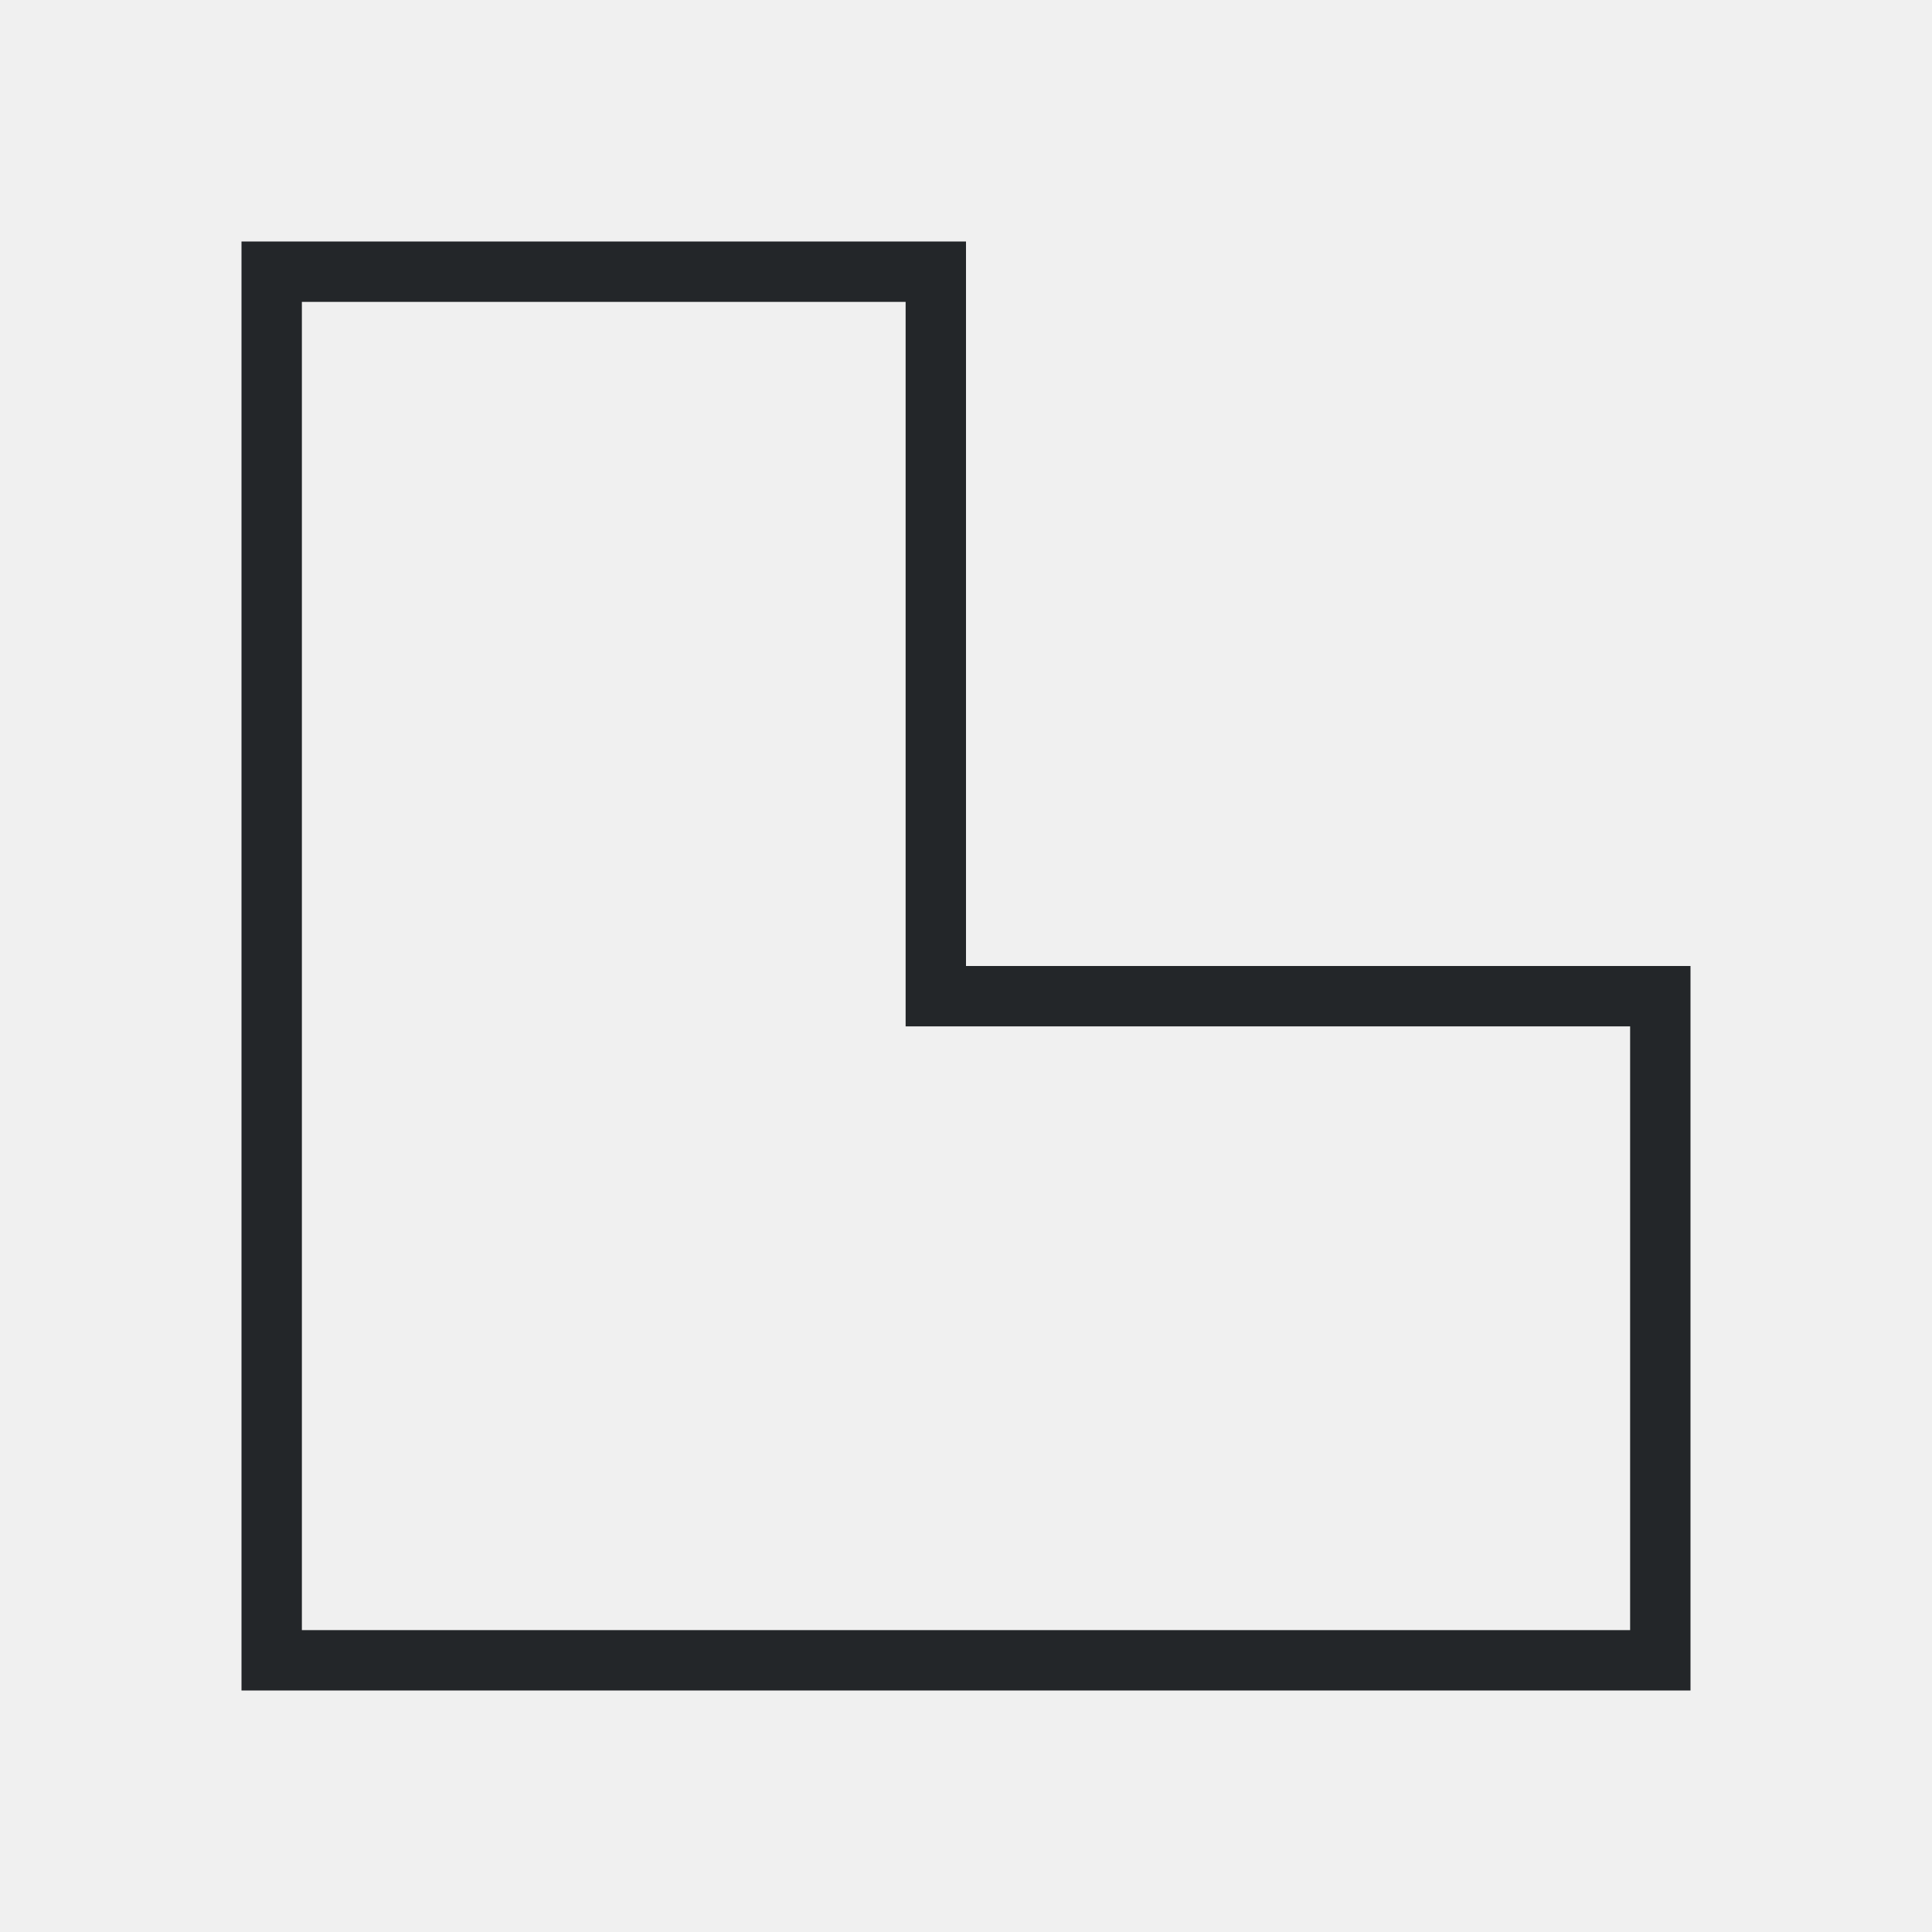
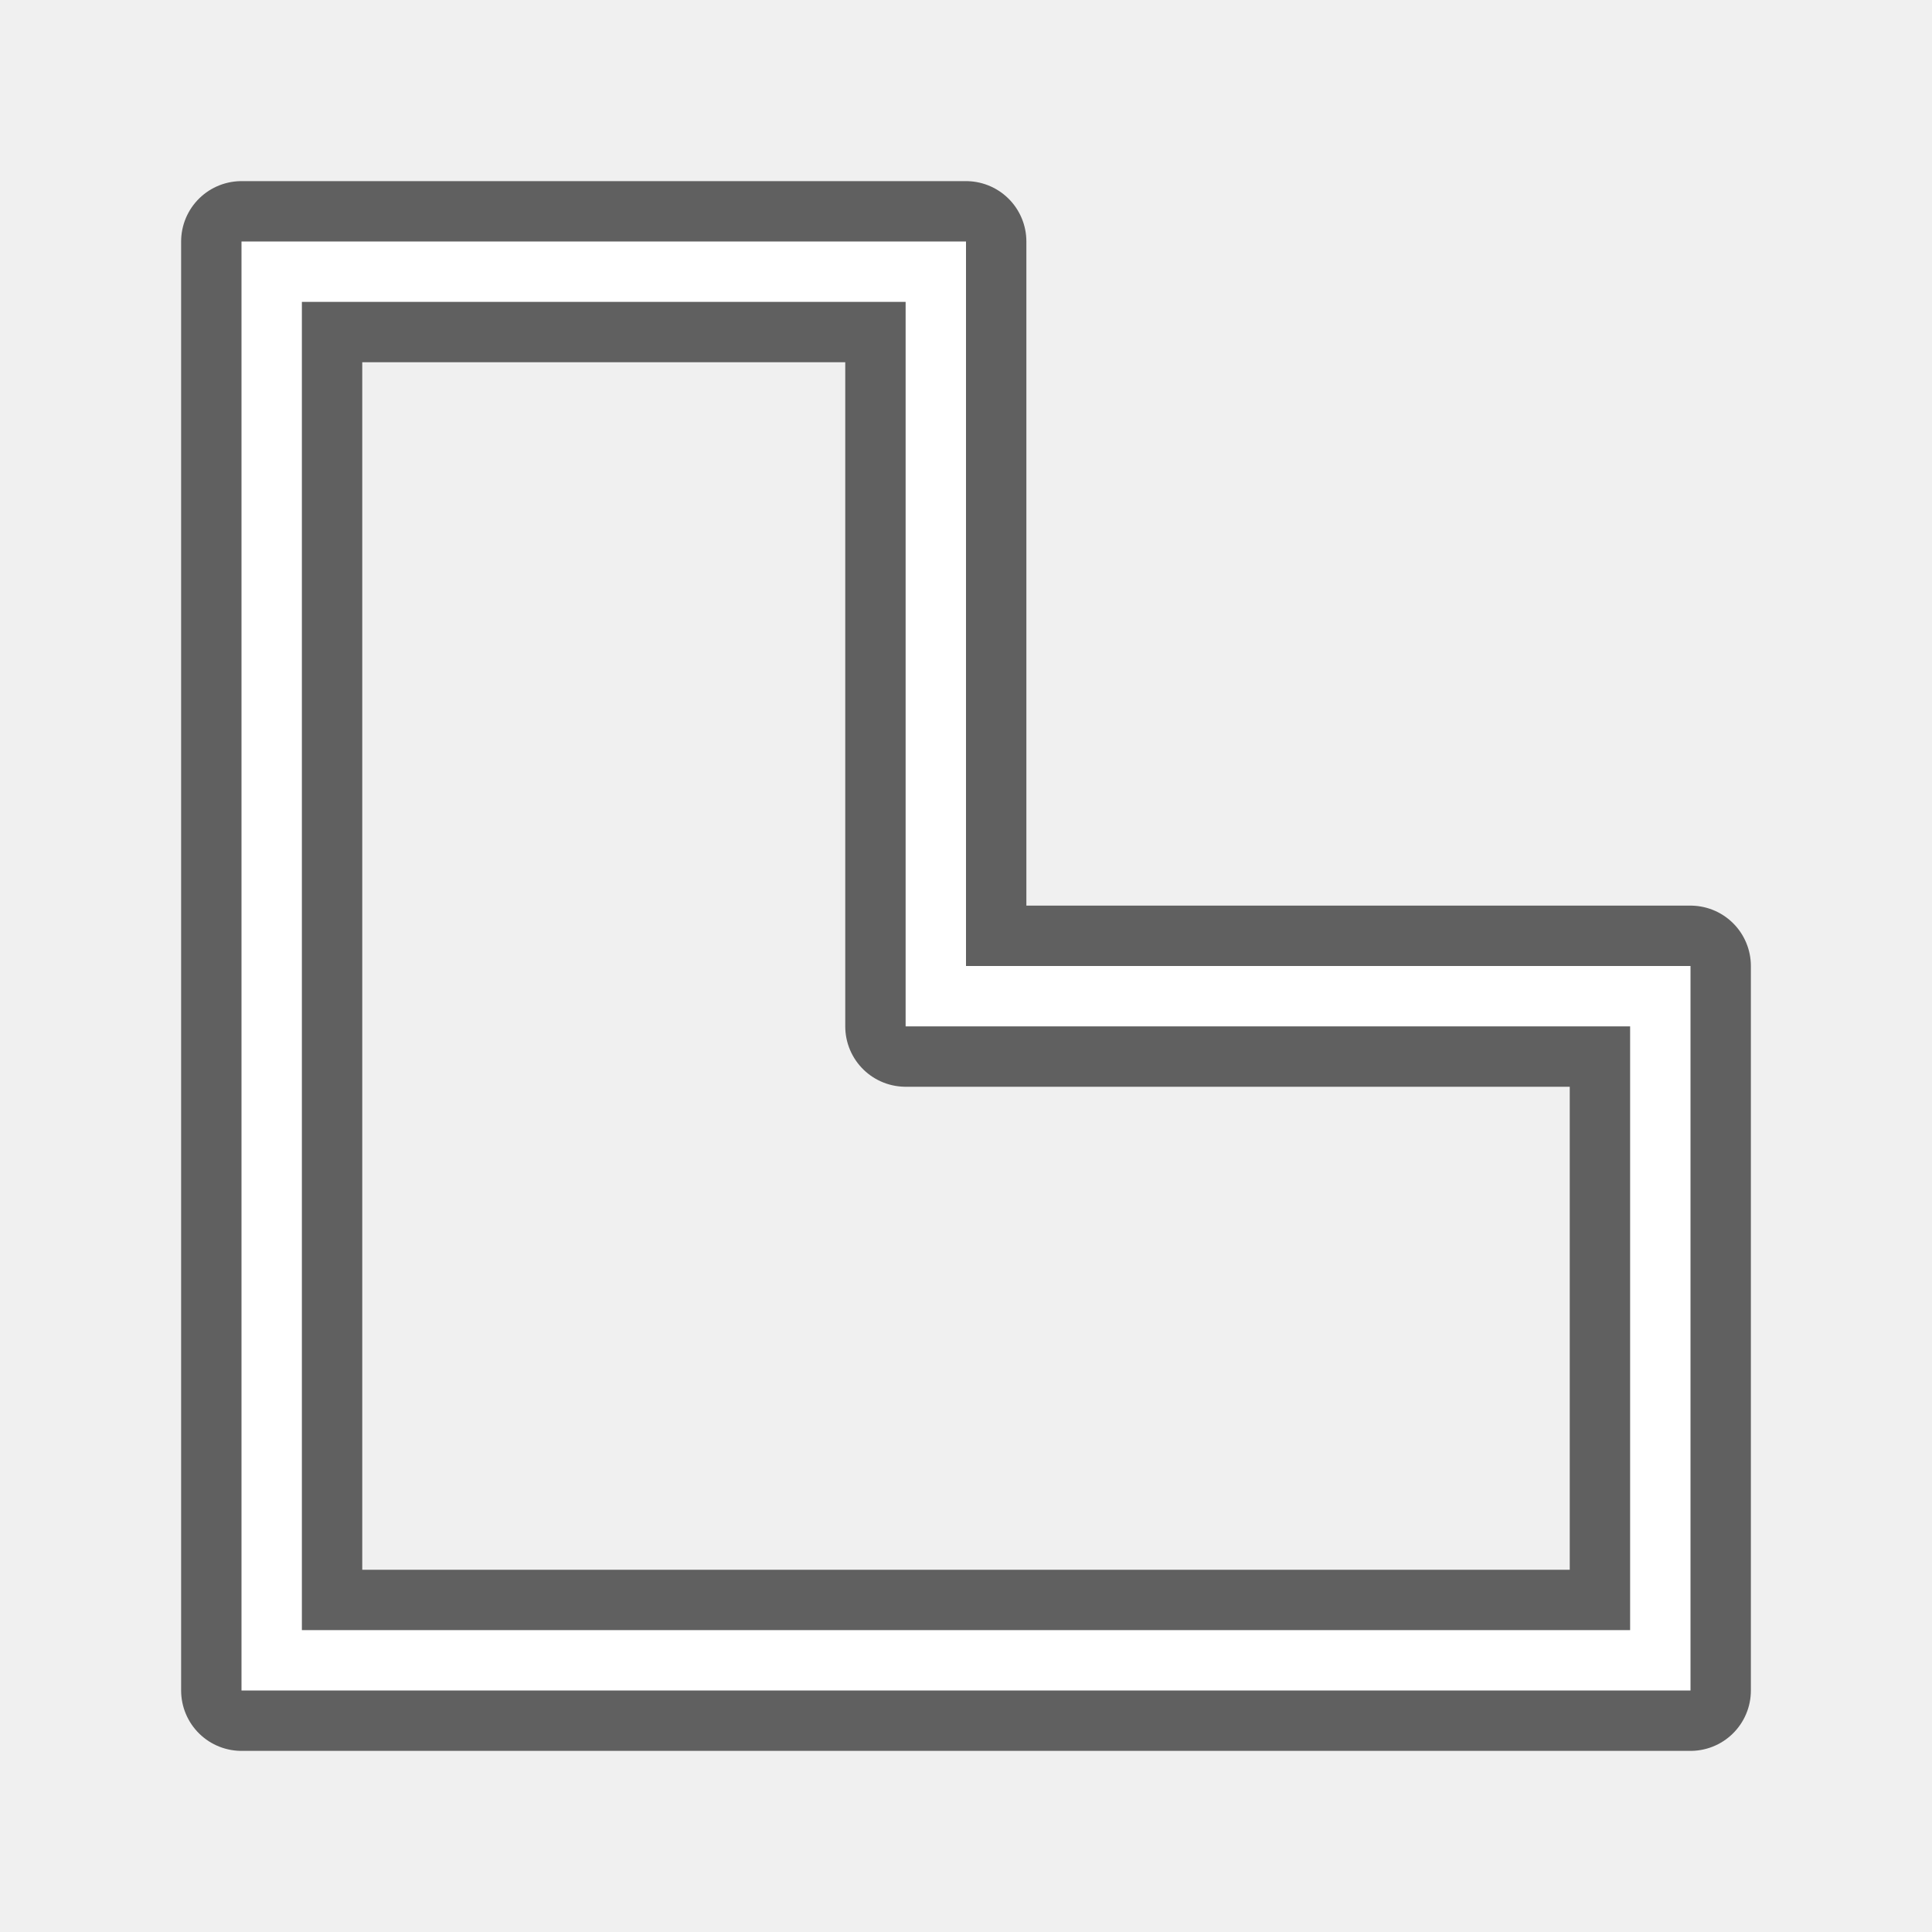
- <svg xmlns="http://www.w3.org/2000/svg" viewBox="0 0 32 32">
-   <path d="m4 4v12 12h24v-12h-12v-12zm1 1h10v12h12v10h-12-10z" fill="#232629" />
+ <svg xmlns="http://www.w3.org/2000/svg" viewBox="0 0 32 32" version="1.1" id="svg4">
+   <defs id="defs8" />
+   <path style="fill:#000000;stroke:#000000;opacity:0.6;stroke-width:2;stroke-miterlimit:4;stroke-dasharray:none;stroke-linejoin:round" id="path817" fill="#232629" d="m4 4v12 12h24v-12h-12v-12zm1 1h10v12h12v10h-12-10z" />
+   <path d="m4 4v12 12h24v-12h-12v-12zm1 1h10v12h12v10h-12-10z" fill="#232629" id="path2" style="fill:#ffffff" />
</svg>
